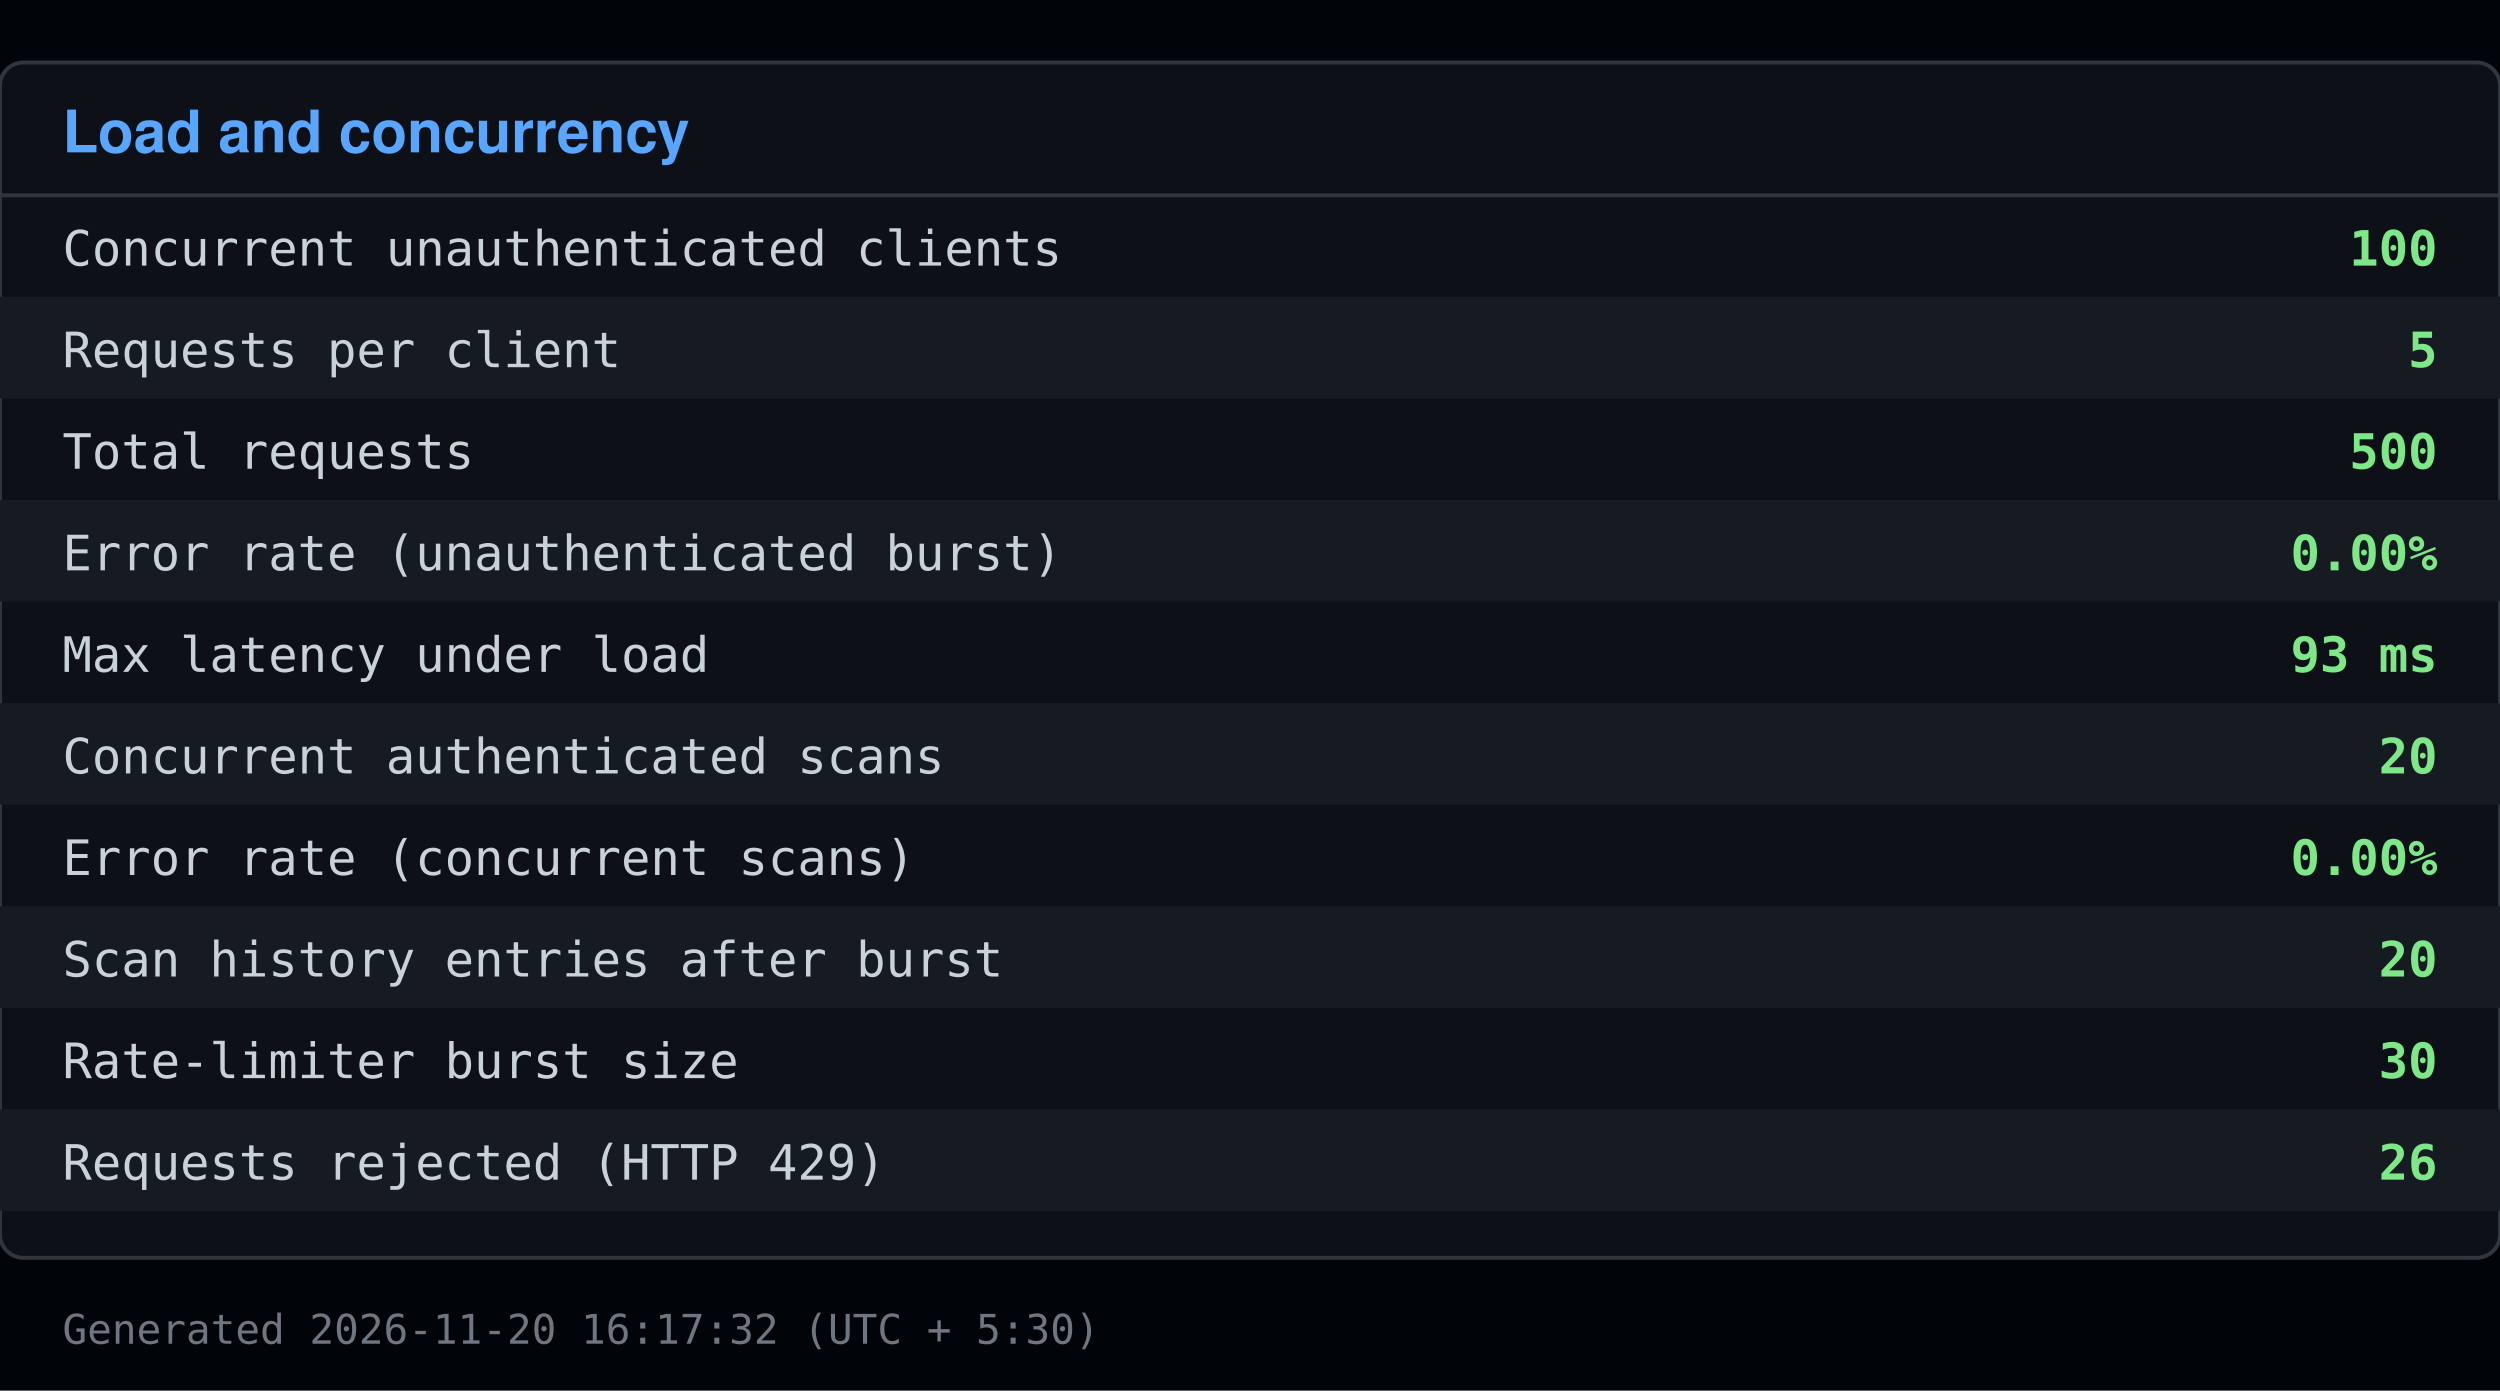
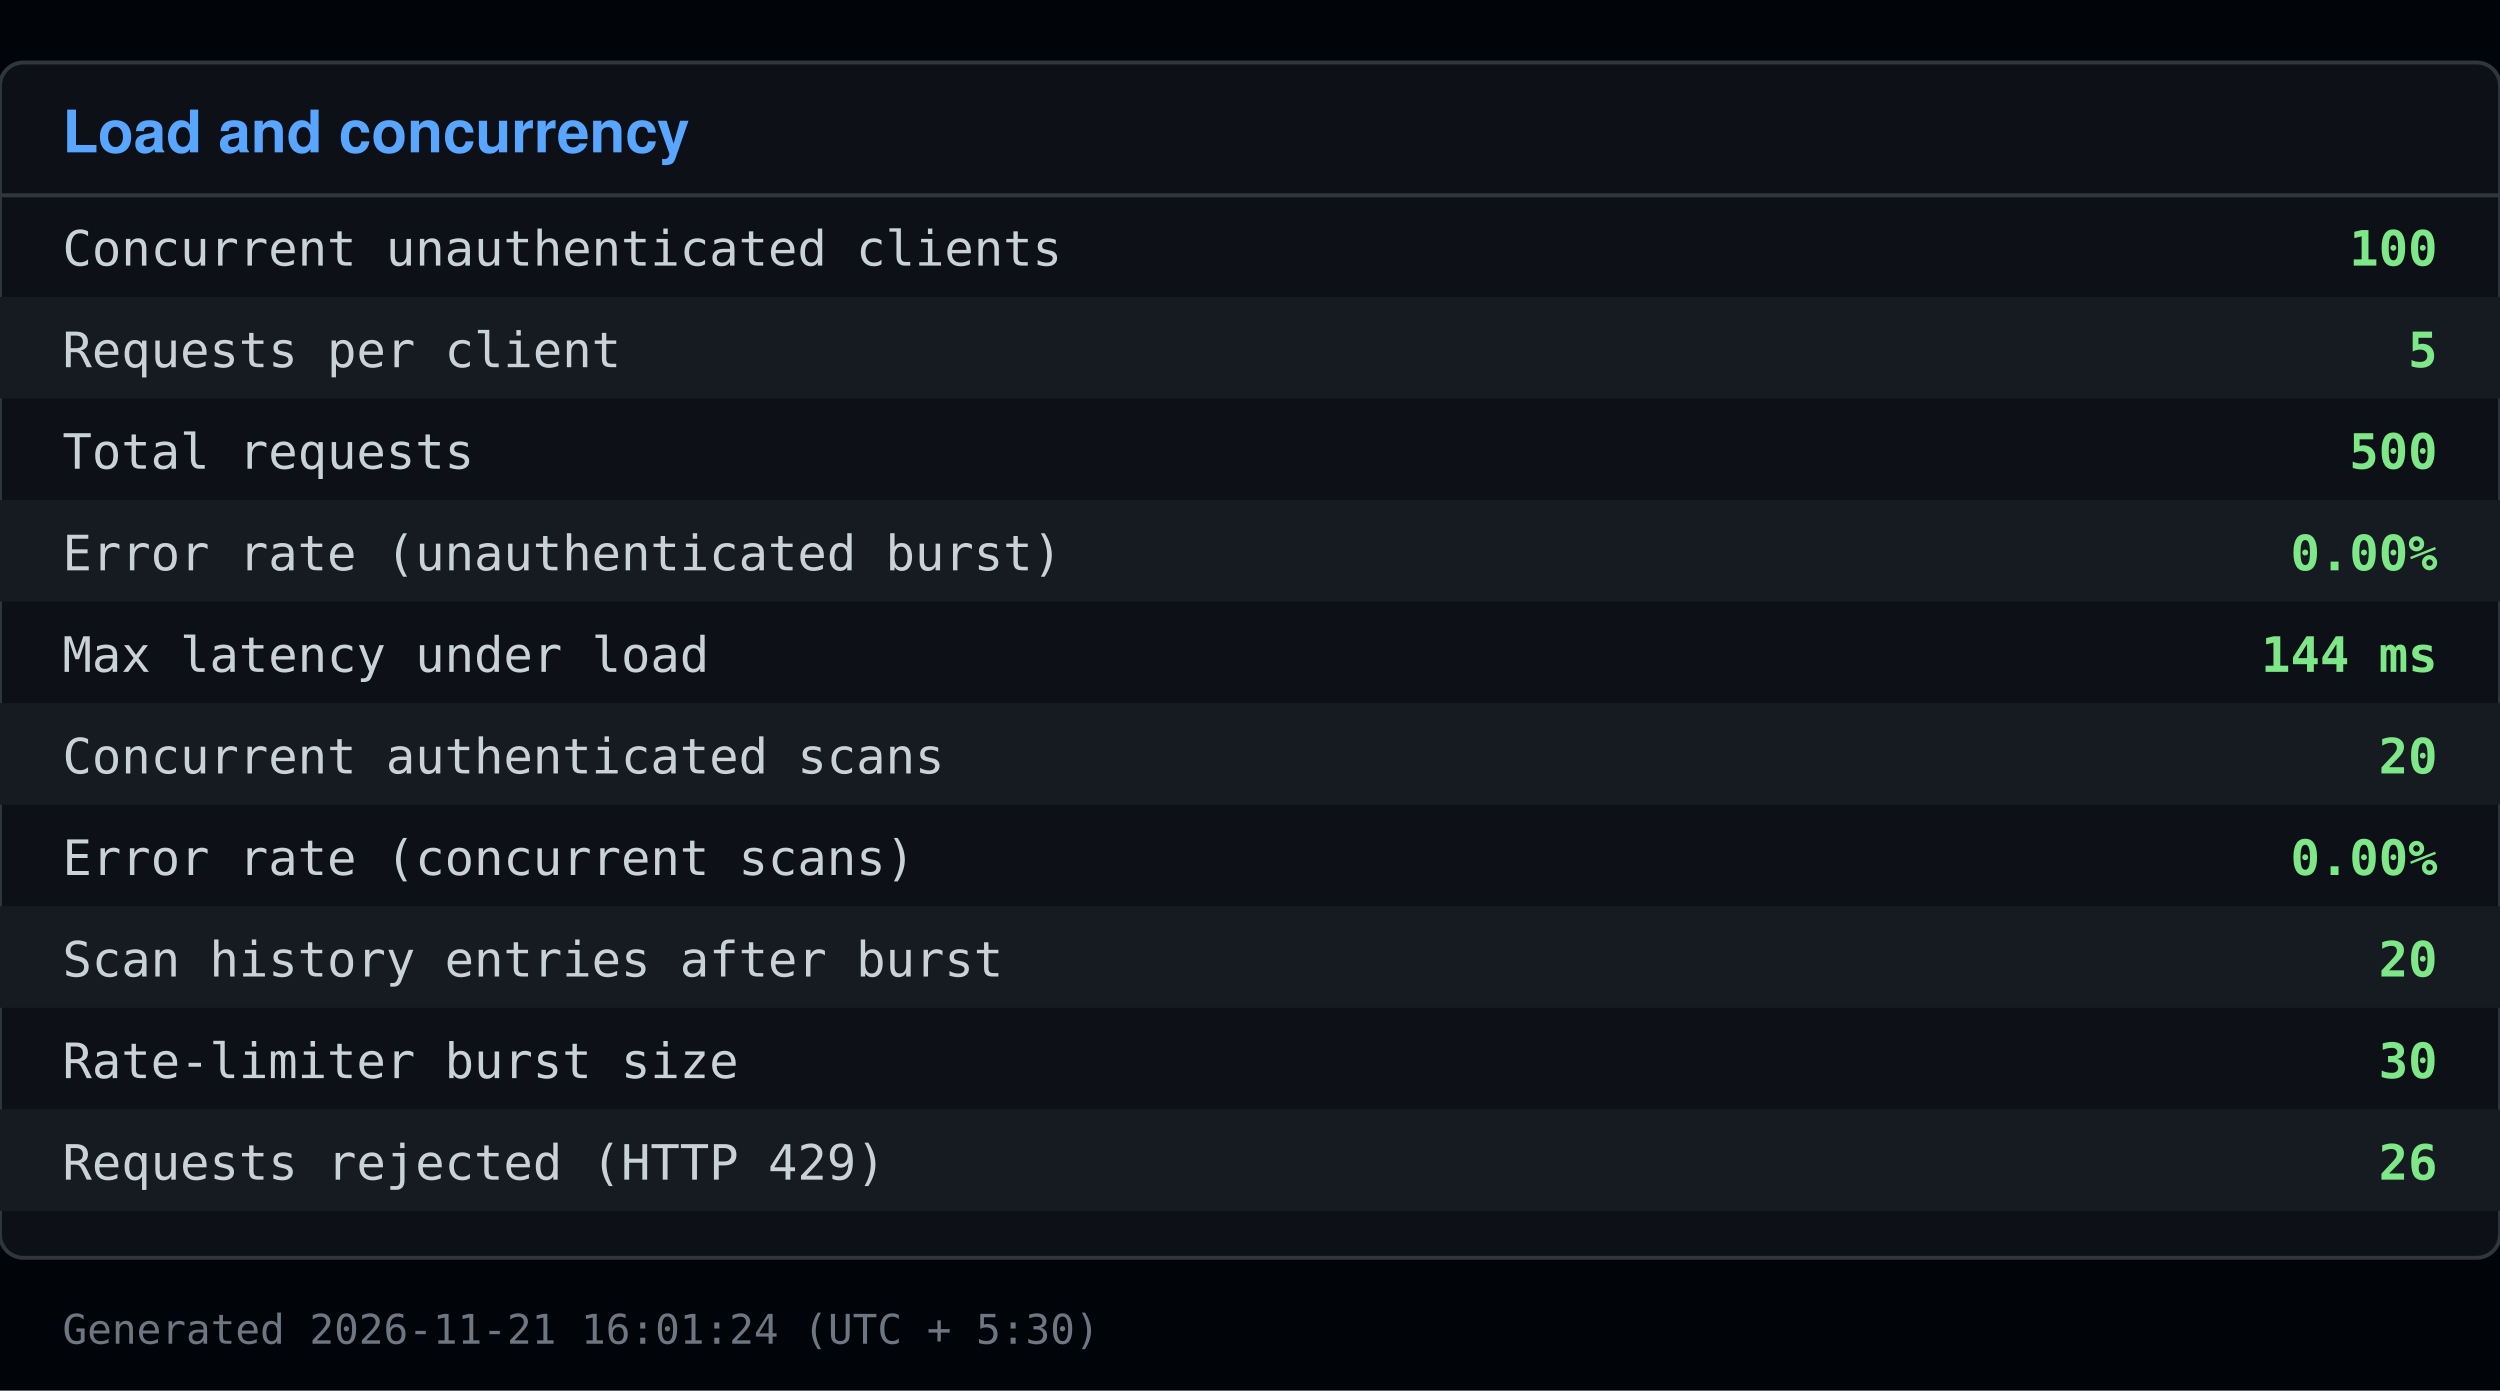
<svg xmlns="http://www.w3.org/2000/svg" viewBox="0 0 640 356" width="640" height="356">
  <rect x="0" y="0" width="640" height="356" fill="#010409" />
  <rect x="0" y="16" width="640" height="306" fill="#0d1117" stroke="#30363d" rx="6" />
  <text x="16" y="39" font-family="Segoe UI, Helvetica, Arial, sans-serif" font-size="15" font-weight="600" fill="#58a6ff">Load and concurrency</text>
  <line x1="0" y1="50" x2="640" y2="50" stroke="#30363d" />
  <text x="16" y="68" font-family="Consolas, Menlo, monospace" font-size="12.5" fill="#c9d1d9">Concurrent unauthenticated clients</text>
  <text x="624" y="68" font-family="Consolas, Menlo, monospace" font-size="12.5" fill="#7ee787" text-anchor="end" font-weight="600">100</text>
  <rect x="0" y="76" width="640" height="26" fill="#161b22" />
  <text x="16" y="94" font-family="Consolas, Menlo, monospace" font-size="12.5" fill="#c9d1d9">Requests per client</text>
  <text x="624" y="94" font-family="Consolas, Menlo, monospace" font-size="12.5" fill="#7ee787" text-anchor="end" font-weight="600">5</text>
  <text x="16" y="120" font-family="Consolas, Menlo, monospace" font-size="12.5" fill="#c9d1d9">Total requests</text>
  <text x="624" y="120" font-family="Consolas, Menlo, monospace" font-size="12.5" fill="#7ee787" text-anchor="end" font-weight="600">500</text>
  <rect x="0" y="128" width="640" height="26" fill="#161b22" />
  <text x="16" y="146" font-family="Consolas, Menlo, monospace" font-size="12.5" fill="#c9d1d9">Error rate (unauthenticated burst)</text>
  <text x="624" y="146" font-family="Consolas, Menlo, monospace" font-size="12.5" fill="#7ee787" text-anchor="end" font-weight="600">0.00%</text>
  <text x="16" y="172" font-family="Consolas, Menlo, monospace" font-size="12.5" fill="#c9d1d9">Max latency under load</text>
-   <text x="624" y="172" font-family="Consolas, Menlo, monospace" font-size="12.5" fill="#7ee787" text-anchor="end" font-weight="600">93 ms</text>
+   <text x="624" y="172" font-family="Consolas, Menlo, monospace" font-size="12.5" fill="#7ee787" text-anchor="end" font-weight="600">144 ms</text>
  <rect x="0" y="180" width="640" height="26" fill="#161b22" />
  <text x="16" y="198" font-family="Consolas, Menlo, monospace" font-size="12.5" fill="#c9d1d9">Concurrent authenticated scans</text>
  <text x="624" y="198" font-family="Consolas, Menlo, monospace" font-size="12.5" fill="#7ee787" text-anchor="end" font-weight="600">20</text>
  <text x="16" y="224" font-family="Consolas, Menlo, monospace" font-size="12.5" fill="#c9d1d9">Error rate (concurrent scans)</text>
  <text x="624" y="224" font-family="Consolas, Menlo, monospace" font-size="12.5" fill="#7ee787" text-anchor="end" font-weight="600">0.00%</text>
  <rect x="0" y="232" width="640" height="26" fill="#161b22" />
  <text x="16" y="250" font-family="Consolas, Menlo, monospace" font-size="12.5" fill="#c9d1d9">Scan history entries after burst</text>
  <text x="624" y="250" font-family="Consolas, Menlo, monospace" font-size="12.5" fill="#7ee787" text-anchor="end" font-weight="600">20</text>
  <text x="16" y="276" font-family="Consolas, Menlo, monospace" font-size="12.5" fill="#c9d1d9">Rate-limiter burst size</text>
  <text x="624" y="276" font-family="Consolas, Menlo, monospace" font-size="12.5" fill="#7ee787" text-anchor="end" font-weight="600">30</text>
  <rect x="0" y="284" width="640" height="26" fill="#161b22" />
  <text x="16" y="302" font-family="Consolas, Menlo, monospace" font-size="12.5" fill="#c9d1d9">Requests rejected (HTTP 429)</text>
  <text x="624" y="302" font-family="Consolas, Menlo, monospace" font-size="12.5" fill="#7ee787" text-anchor="end" font-weight="600">26</text>
-   <text x="16" y="344" font-family="Consolas, Menlo, monospace" font-size="10.5" fill="#6e7681">Generated 2026-11-20 16:17:32 (UTC + 5:30)</text>
+   <text x="16" y="344" font-family="Consolas, Menlo, monospace" font-size="10.5" fill="#6e7681">Generated 2026-11-21 16:01:24 (UTC + 5:30)</text>
</svg>
